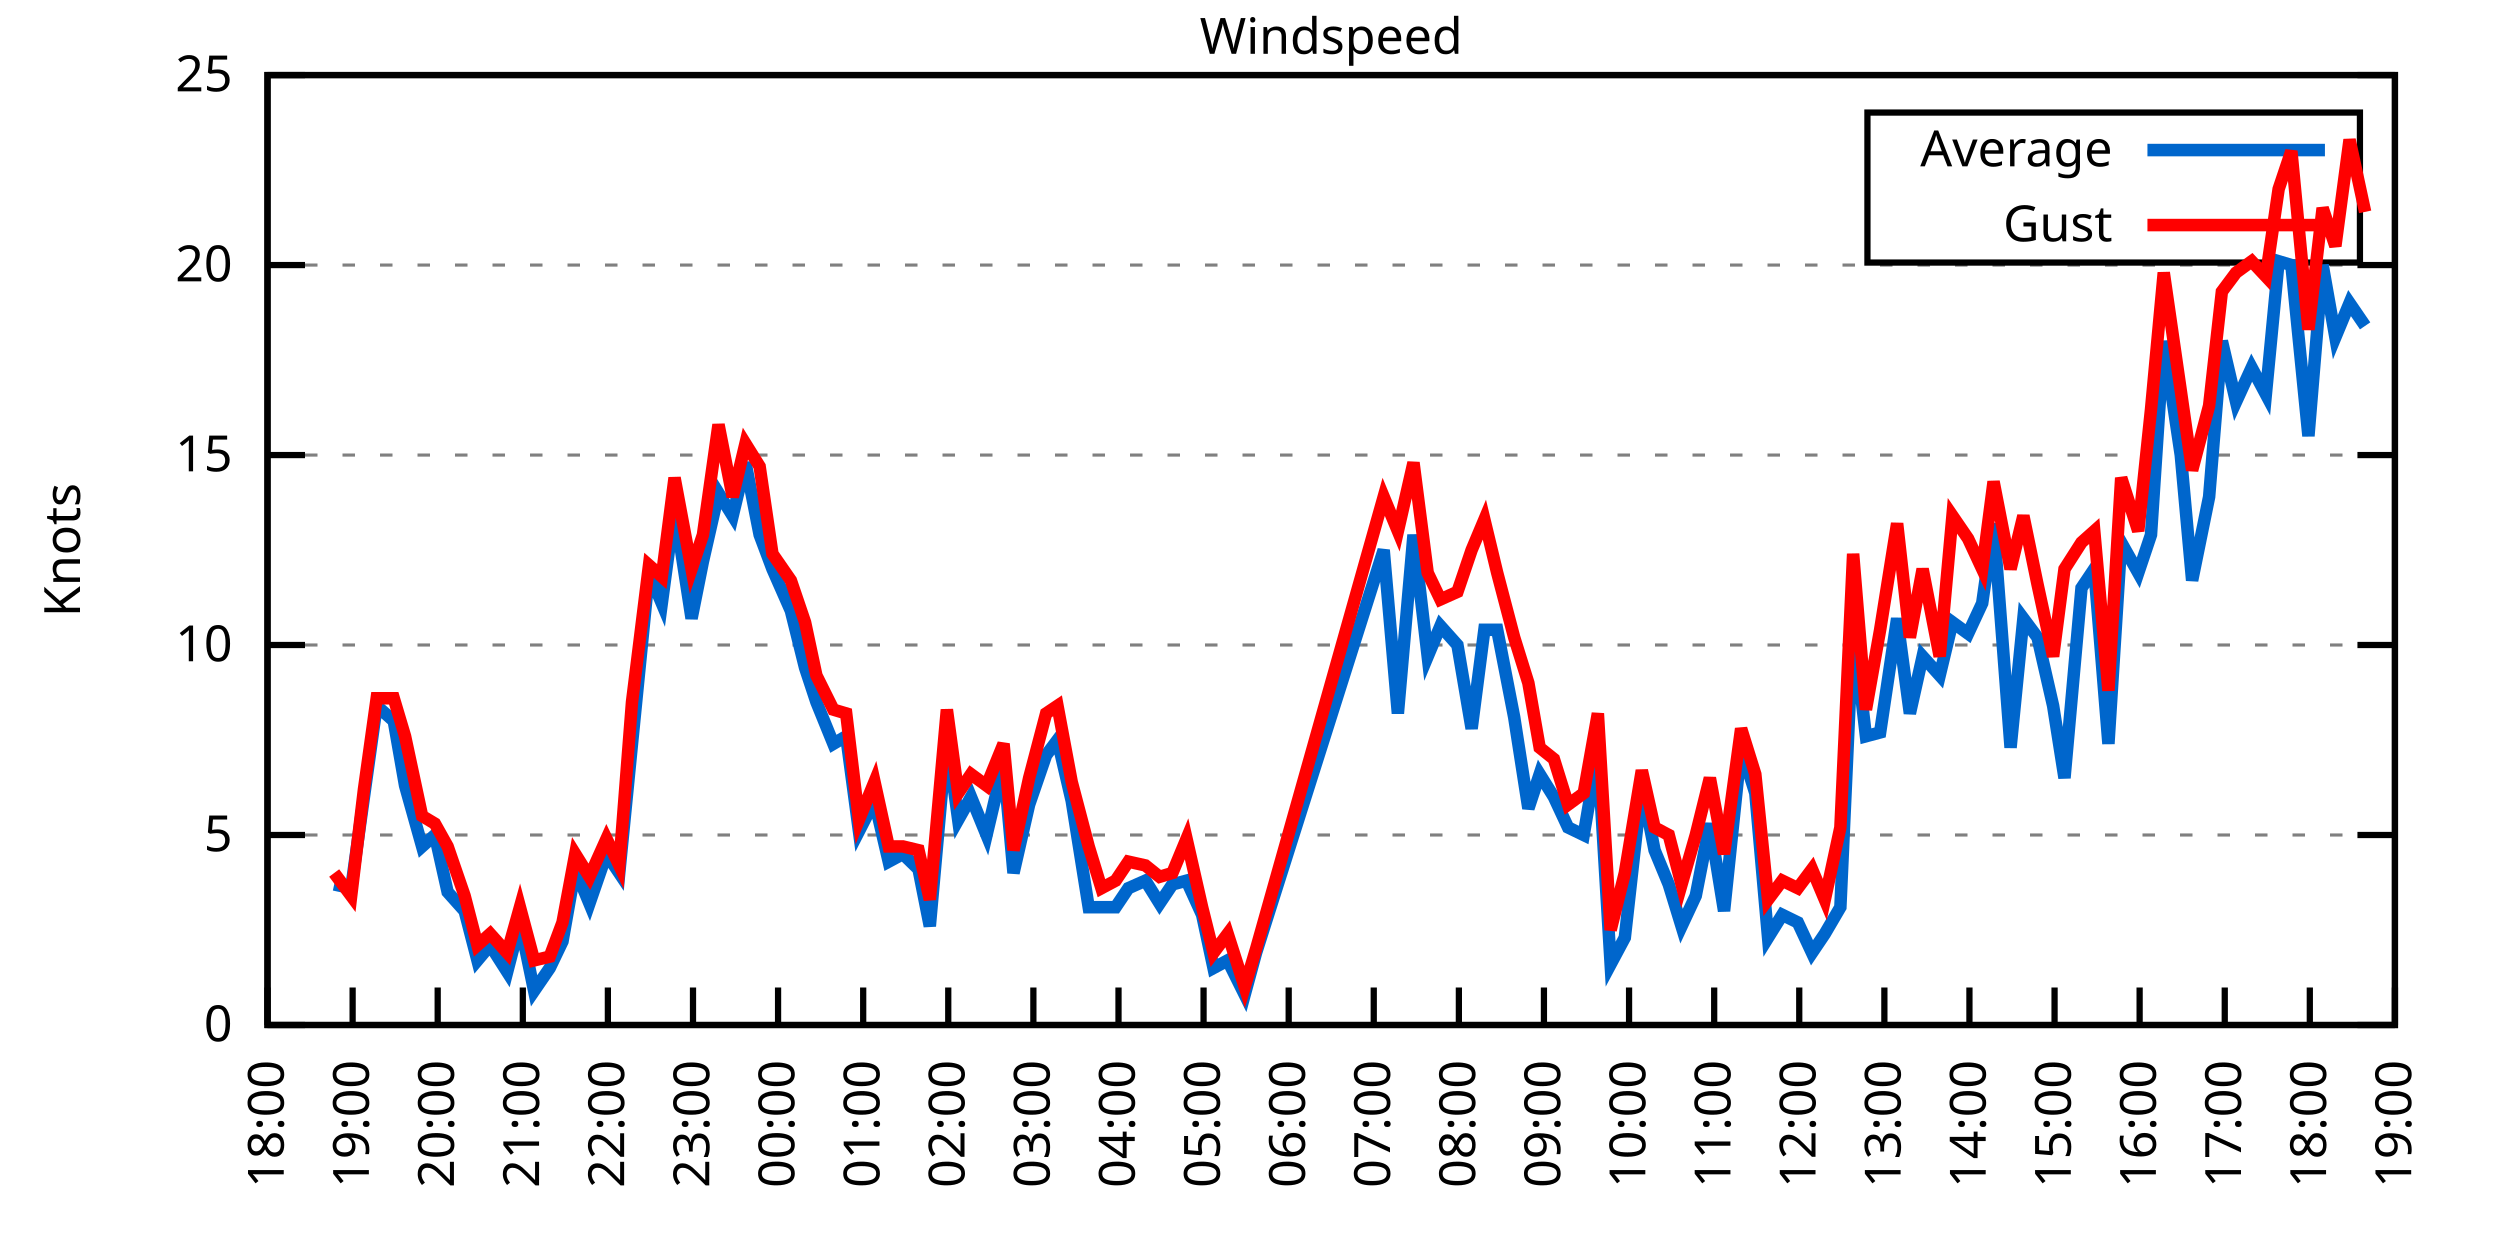
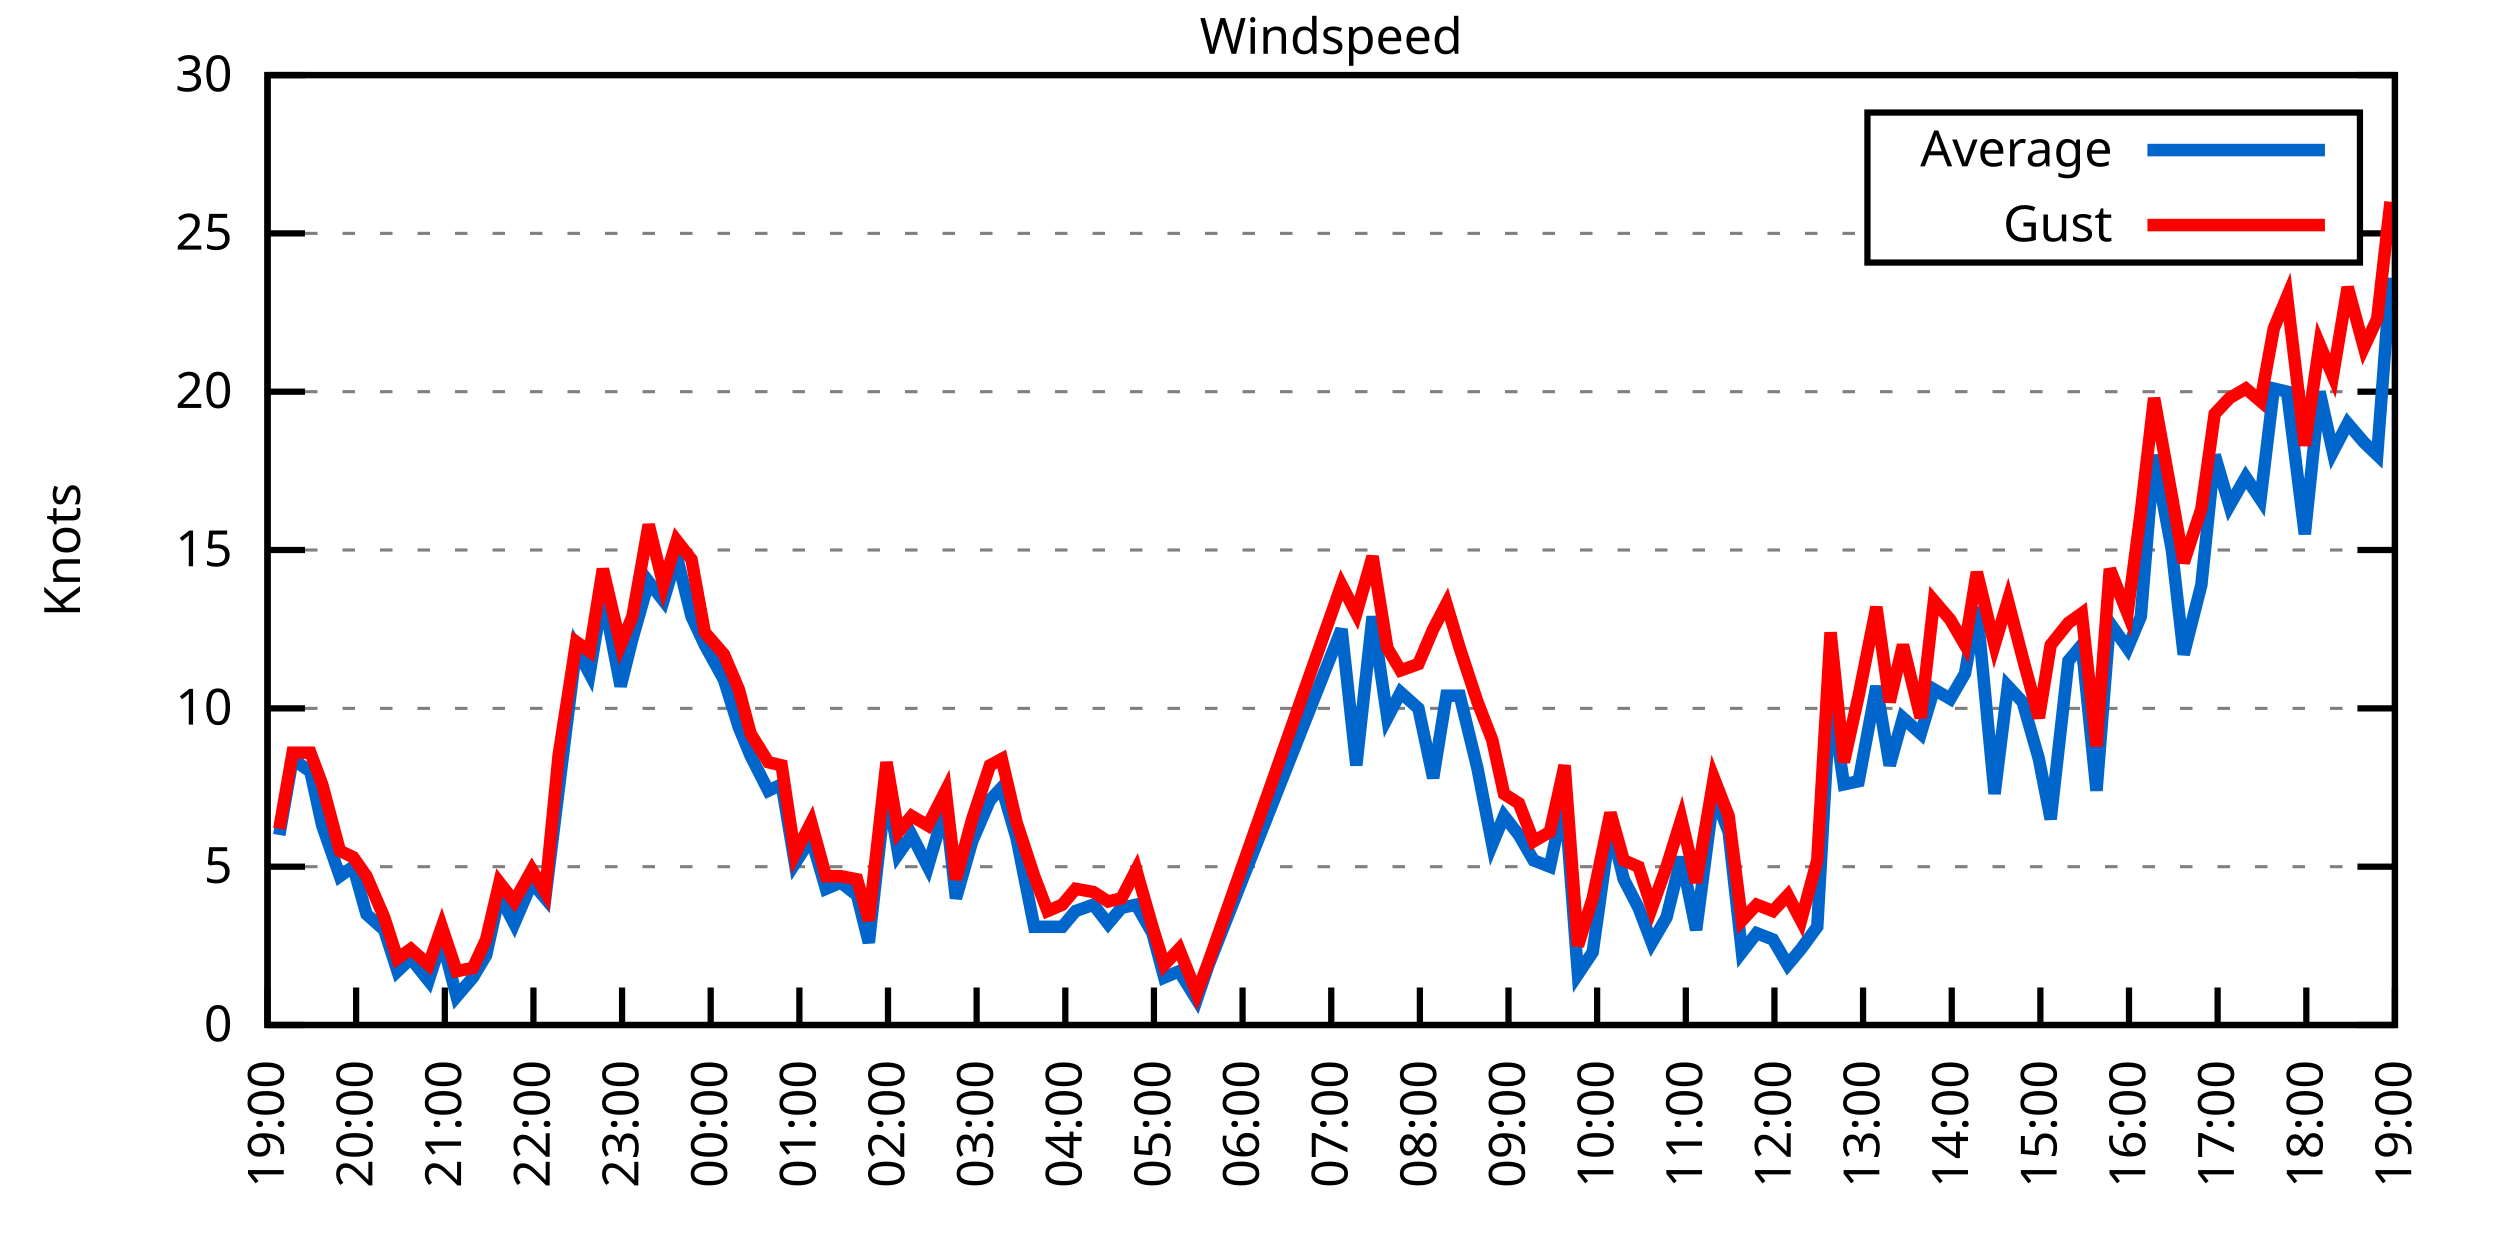
<svg xmlns="http://www.w3.org/2000/svg" xmlns:xlink="http://www.w3.org/1999/xlink" width="400" height="200" viewBox="0 0 400 200">
  <g id="gnuplot_canvas">
    <rect x="0" y="0" width="400" height="200" fill="none" />
    <defs>
      <circle id="gpDot" r="0.5" stroke-width="0.5" stroke="currentColor" />
      <path id="gpPt0" stroke-width="0.333" stroke="currentColor" d="M-1,0 h2 M0,-1 v2" />
      <path id="gpPt1" stroke-width="0.333" stroke="currentColor" d="M-1,-1 L1,1 M1,-1 L-1,1" />
      <path id="gpPt2" stroke-width="0.333" stroke="currentColor" d="M-1,0 L1,0 M0,-1 L0,1 M-1,-1 L1,1 M-1,1 L1,-1" />
      <rect id="gpPt3" stroke-width="0.333" stroke="currentColor" x="-1" y="-1" width="2" height="2" />
      <rect id="gpPt4" stroke-width="0.333" stroke="currentColor" fill="currentColor" x="-1" y="-1" width="2" height="2" />
      <circle id="gpPt5" stroke-width="0.333" stroke="currentColor" cx="0" cy="0" r="1" />
      <use xlink:href="#gpPt5" id="gpPt6" fill="currentColor" stroke="none" />
      <path id="gpPt7" stroke-width="0.333" stroke="currentColor" d="M0,-1.33 L-1.33,0.67 L1.33,0.67 z" />
      <use xlink:href="#gpPt7" id="gpPt8" fill="currentColor" stroke="none" />
      <use xlink:href="#gpPt7" id="gpPt9" stroke="currentColor" transform="rotate(180)" />
      <use xlink:href="#gpPt9" id="gpPt10" fill="currentColor" stroke="none" />
      <use xlink:href="#gpPt3" id="gpPt11" stroke="currentColor" transform="rotate(45)" />
      <use xlink:href="#gpPt11" id="gpPt12" fill="currentColor" stroke="none" />
      <path id="gpPt13" stroke-width="0.333" stroke="currentColor" d="M0,1.330 L1.265,0.411 L0.782,-1.067 L-0.782,-1.076 L-1.265,0.411 z" />
      <use xlink:href="#gpPt13" id="gpPt14" fill="currentColor" stroke="none" />
      <filter id="textbox" filterUnits="objectBoundingBox" x="0" y="0" height="1" width="1">
        <feFlood flood-color="white" flood-opacity="1" result="bgnd" />
        <feComposite in="SourceGraphic" in2="bgnd" operator="atop" />
      </filter>
      <filter id="greybox" filterUnits="objectBoundingBox" x="0" y="0" height="1" width="1">
        <feFlood flood-color="lightgrey" flood-opacity="1" result="grey" />
        <feComposite in="SourceGraphic" in2="grey" operator="atop" />
      </filter>
    </defs>
    <g fill="none" color="white" stroke="currentColor" stroke-width="1.00" stroke-linecap="butt" stroke-linejoin="miter">
</g>
    <g fill="none" color="black" stroke="currentColor" stroke-width="1.00" stroke-linecap="butt" stroke-linejoin="miter">
      <g stroke="none" shape-rendering="crispEdges">
        <polygon fill="rgb(255, 255, 255)" points="42.80,164.00 383.18,164.00 383.18,12.02 42.80,12.02 " />
      </g>
    </g>
    <g fill="none" color="black" stroke="currentColor" stroke-width="1.00" stroke-linecap="butt" stroke-linejoin="miter">
</g>
    <g fill="none" color="black" stroke="black" stroke-width="0.50" stroke-linecap="butt" stroke-linejoin="miter">
</g>
    <g fill="none" color="gray" stroke="currentColor" stroke-width="0.50" stroke-linecap="butt" stroke-linejoin="miter">
      <path stroke="gray" stroke-dasharray="2,4" class="gridline" d="M42.80,164.00 L383.19,164.00  " />
    </g>
    <g fill="none" color="gray" stroke="gray" stroke-width="1.00" stroke-linecap="butt" stroke-linejoin="miter">
</g>
    <g fill="none" color="black" stroke="currentColor" stroke-width="1.00" stroke-linecap="butt" stroke-linejoin="miter">
      <path stroke="black" d="M42.80,164.00 L48.80,164.00 M383.19,164.00 L377.19,164.00  " />
      <g transform="translate(37.20,166.60)" stroke="none" fill="black" font-family="Sans" font-size="8.00" text-anchor="end">
        <text>
          <tspan font-family="Sans"> 0</tspan>
        </text>
      </g>
    </g>
    <g fill="none" color="black" stroke="currentColor" stroke-width="1.00" stroke-linecap="butt" stroke-linejoin="miter">
</g>
    <g fill="none" color="black" stroke="black" stroke-width="0.50" stroke-linecap="butt" stroke-linejoin="miter">
</g>
    <g fill="none" color="gray" stroke="currentColor" stroke-width="0.50" stroke-linecap="butt" stroke-linejoin="miter">
-       <path stroke="gray" stroke-dasharray="2,4" class="gridline" d="M42.80,133.60 L383.19,133.60  " />
-     </g>
-     <g fill="none" color="gray" stroke="gray" stroke-width="1.00" stroke-linecap="butt" stroke-linejoin="miter">
- </g>
-     <g fill="none" color="black" stroke="currentColor" stroke-width="1.00" stroke-linecap="butt" stroke-linejoin="miter">
-       <path stroke="black" d="M42.80,133.60 L48.80,133.60 M383.19,133.60 L377.19,133.60  " />
-       <g transform="translate(37.20,136.20)" stroke="none" fill="black" font-family="Sans" font-size="8.00" text-anchor="end">
+       <path stroke="gray" stroke-dasharray="2,4" class="gridline" d="M42.80,138.67 L383.19,138.67  " />
+     </g>
+     <g fill="none" color="gray" stroke="gray" stroke-width="1.00" stroke-linecap="butt" stroke-linejoin="miter">
+ </g>
+     <g fill="none" color="black" stroke="currentColor" stroke-width="1.00" stroke-linecap="butt" stroke-linejoin="miter">
+       <path stroke="black" d="M42.80,138.67 L48.80,138.67 M383.19,138.67 L377.19,138.67  " />
+       <g transform="translate(37.20,141.27)" stroke="none" fill="black" font-family="Sans" font-size="8.00" text-anchor="end">
        <text>
          <tspan font-family="Sans"> 5</tspan>
        </text>
      </g>
    </g>
    <g fill="none" color="black" stroke="currentColor" stroke-width="1.00" stroke-linecap="butt" stroke-linejoin="miter">
</g>
    <g fill="none" color="black" stroke="black" stroke-width="0.50" stroke-linecap="butt" stroke-linejoin="miter">
</g>
    <g fill="none" color="gray" stroke="currentColor" stroke-width="0.50" stroke-linecap="butt" stroke-linejoin="miter">
-       <path stroke="gray" stroke-dasharray="2,4" class="gridline" d="M42.80,103.20 L383.19,103.20  " />
-     </g>
-     <g fill="none" color="gray" stroke="gray" stroke-width="1.00" stroke-linecap="butt" stroke-linejoin="miter">
- </g>
-     <g fill="none" color="black" stroke="currentColor" stroke-width="1.00" stroke-linecap="butt" stroke-linejoin="miter">
-       <path stroke="black" d="M42.80,103.20 L48.80,103.20 M383.19,103.20 L377.19,103.20  " />
-       <g transform="translate(37.20,105.80)" stroke="none" fill="black" font-family="Sans" font-size="8.00" text-anchor="end">
+       <path stroke="gray" stroke-dasharray="2,4" class="gridline" d="M42.80,113.34 L383.19,113.34  " />
+     </g>
+     <g fill="none" color="gray" stroke="gray" stroke-width="1.00" stroke-linecap="butt" stroke-linejoin="miter">
+ </g>
+     <g fill="none" color="black" stroke="currentColor" stroke-width="1.00" stroke-linecap="butt" stroke-linejoin="miter">
+       <path stroke="black" d="M42.80,113.34 L48.80,113.34 M383.19,113.34 L377.19,113.34  " />
+       <g transform="translate(37.20,115.94)" stroke="none" fill="black" font-family="Sans" font-size="8.00" text-anchor="end">
        <text>
          <tspan font-family="Sans"> 10</tspan>
        </text>
      </g>
    </g>
    <g fill="none" color="black" stroke="currentColor" stroke-width="1.00" stroke-linecap="butt" stroke-linejoin="miter">
</g>
    <g fill="none" color="black" stroke="black" stroke-width="0.50" stroke-linecap="butt" stroke-linejoin="miter">
</g>
    <g fill="none" color="gray" stroke="currentColor" stroke-width="0.50" stroke-linecap="butt" stroke-linejoin="miter">
-       <path stroke="gray" stroke-dasharray="2,4" class="gridline" d="M42.80,72.81 L383.19,72.81  " />
-     </g>
-     <g fill="none" color="gray" stroke="gray" stroke-width="1.00" stroke-linecap="butt" stroke-linejoin="miter">
- </g>
-     <g fill="none" color="black" stroke="currentColor" stroke-width="1.00" stroke-linecap="butt" stroke-linejoin="miter">
-       <path stroke="black" d="M42.80,72.81 L48.80,72.81 M383.19,72.81 L377.19,72.81  " />
-       <g transform="translate(37.20,75.41)" stroke="none" fill="black" font-family="Sans" font-size="8.00" text-anchor="end">
+       <path stroke="gray" stroke-dasharray="2,4" class="gridline" d="M42.80,88.00 L383.19,88.00  " />
+     </g>
+     <g fill="none" color="gray" stroke="gray" stroke-width="1.00" stroke-linecap="butt" stroke-linejoin="miter">
+ </g>
+     <g fill="none" color="black" stroke="currentColor" stroke-width="1.00" stroke-linecap="butt" stroke-linejoin="miter">
+       <path stroke="black" d="M42.80,88.00 L48.80,88.00 M383.19,88.00 L377.19,88.00  " />
+       <g transform="translate(37.20,90.60)" stroke="none" fill="black" font-family="Sans" font-size="8.00" text-anchor="end">
        <text>
          <tspan font-family="Sans"> 15</tspan>
        </text>
      </g>
    </g>
    <g fill="none" color="black" stroke="currentColor" stroke-width="1.00" stroke-linecap="butt" stroke-linejoin="miter">
</g>
    <g fill="none" color="black" stroke="black" stroke-width="0.50" stroke-linecap="butt" stroke-linejoin="miter">
</g>
    <g fill="none" color="gray" stroke="currentColor" stroke-width="0.50" stroke-linecap="butt" stroke-linejoin="miter">
-       <path stroke="gray" stroke-dasharray="2,4" class="gridline" d="M42.80,42.41 L383.19,42.41  " />
-     </g>
-     <g fill="none" color="gray" stroke="gray" stroke-width="1.00" stroke-linecap="butt" stroke-linejoin="miter">
- </g>
-     <g fill="none" color="black" stroke="currentColor" stroke-width="1.00" stroke-linecap="butt" stroke-linejoin="miter">
-       <path stroke="black" d="M42.80,42.41 L48.80,42.41 M383.19,42.41 L377.19,42.41  " />
-       <g transform="translate(37.20,45.01)" stroke="none" fill="black" font-family="Sans" font-size="8.00" text-anchor="end">
+       <path stroke="gray" stroke-dasharray="2,4" class="gridline" d="M42.80,62.67 L383.19,62.67  " />
+     </g>
+     <g fill="none" color="gray" stroke="gray" stroke-width="1.00" stroke-linecap="butt" stroke-linejoin="miter">
+ </g>
+     <g fill="none" color="black" stroke="currentColor" stroke-width="1.00" stroke-linecap="butt" stroke-linejoin="miter">
+       <path stroke="black" d="M42.80,62.67 L48.80,62.67 M383.19,62.67 L377.19,62.67  " />
+       <g transform="translate(37.20,65.27)" stroke="none" fill="black" font-family="Sans" font-size="8.00" text-anchor="end">
        <text>
          <tspan font-family="Sans"> 20</tspan>
+         </text>
+       </g>
+     </g>
+     <g fill="none" color="black" stroke="currentColor" stroke-width="1.00" stroke-linecap="butt" stroke-linejoin="miter">
+ </g>
+     <g fill="none" color="black" stroke="black" stroke-width="0.50" stroke-linecap="butt" stroke-linejoin="miter">
+ </g>
+     <g fill="none" color="gray" stroke="currentColor" stroke-width="0.50" stroke-linecap="butt" stroke-linejoin="miter">
+       <path stroke="gray" stroke-dasharray="2,4" class="gridline" d="M42.80,37.34 L298.79,37.34 M377.59,37.34 L383.19,37.34  " />
+     </g>
+     <g fill="none" color="gray" stroke="gray" stroke-width="1.00" stroke-linecap="butt" stroke-linejoin="miter">
+ </g>
+     <g fill="none" color="black" stroke="currentColor" stroke-width="1.00" stroke-linecap="butt" stroke-linejoin="miter">
+       <path stroke="black" d="M42.80,37.34 L48.80,37.34 M383.19,37.34 L377.19,37.34  " />
+       <g transform="translate(37.20,39.94)" stroke="none" fill="black" font-family="Sans" font-size="8.00" text-anchor="end">
+         <text>
+           <tspan font-family="Sans"> 25</tspan>
        </text>
      </g>
    </g>
    <g fill="none" color="black" stroke="currentColor" stroke-width="1.00" stroke-linecap="butt" stroke-linejoin="miter">
</g>
    <g fill="none" color="black" stroke="black" stroke-width="0.50" stroke-linecap="butt" stroke-linejoin="miter">
</g>
    <g fill="none" color="gray" stroke="currentColor" stroke-width="0.50" stroke-linecap="butt" stroke-linejoin="miter">
      <path stroke="gray" stroke-dasharray="2,4" class="gridline" d="M42.80,12.01 L383.19,12.01  " />
    </g>
    <g fill="none" color="gray" stroke="gray" stroke-width="1.00" stroke-linecap="butt" stroke-linejoin="miter">
</g>
    <g fill="none" color="black" stroke="currentColor" stroke-width="1.00" stroke-linecap="butt" stroke-linejoin="miter">
      <path stroke="black" d="M42.80,12.01 L48.80,12.01 M383.19,12.01 L377.19,12.01  " />
      <g transform="translate(37.20,14.61)" stroke="none" fill="black" font-family="Sans" font-size="8.00" text-anchor="end">
        <text>
-           <tspan font-family="Sans"> 25</tspan>
+           <tspan font-family="Sans"> 30</tspan>
        </text>
      </g>
    </g>
    <g fill="none" color="black" stroke="currentColor" stroke-width="1.00" stroke-linecap="butt" stroke-linejoin="miter">
      <path stroke="black" d="M42.80,164.00 L42.80,158.00  " />
      <g transform="translate(45.40,169.60) rotate(270.00)" stroke="none" fill="black" font-family="Sans" font-size="8.00" text-anchor="end">
        <text>
-           <tspan font-family="Sans">18:00</tspan>
-         </text>
-       </g>
-     </g>
-     <g fill="none" color="black" stroke="currentColor" stroke-width="1.00" stroke-linecap="butt" stroke-linejoin="miter">
-       <path stroke="black" d="M56.42,164.00 L56.42,158.00  " />
-       <g transform="translate(59.02,169.60) rotate(270.00)" stroke="none" fill="black" font-family="Sans" font-size="8.00" text-anchor="end">
-         <text>
          <tspan font-family="Sans">19:00</tspan>
        </text>
      </g>
    </g>
    <g fill="none" color="black" stroke="currentColor" stroke-width="1.00" stroke-linecap="butt" stroke-linejoin="miter">
-       <path stroke="black" d="M70.03,164.00 L70.03,158.00  " />
-       <g transform="translate(72.63,169.60) rotate(270.00)" stroke="none" fill="black" font-family="Sans" font-size="8.00" text-anchor="end">
+       <path stroke="black" d="M56.98,164.00 L56.98,158.00  " />
+       <g transform="translate(59.58,169.60) rotate(270.00)" stroke="none" fill="black" font-family="Sans" font-size="8.00" text-anchor="end">
        <text>
          <tspan font-family="Sans">20:00</tspan>
        </text>
      </g>
    </g>
    <g fill="none" color="black" stroke="currentColor" stroke-width="1.00" stroke-linecap="butt" stroke-linejoin="miter">
-       <path stroke="black" d="M83.65,164.00 L83.65,158.00  " />
-       <g transform="translate(86.25,169.60) rotate(270.00)" stroke="none" fill="black" font-family="Sans" font-size="8.00" text-anchor="end">
+       <path stroke="black" d="M71.17,164.00 L71.17,158.00  " />
+       <g transform="translate(73.77,169.60) rotate(270.00)" stroke="none" fill="black" font-family="Sans" font-size="8.00" text-anchor="end">
        <text>
          <tspan font-family="Sans">21:00</tspan>
        </text>
      </g>
    </g>
    <g fill="none" color="black" stroke="currentColor" stroke-width="1.00" stroke-linecap="butt" stroke-linejoin="miter">
-       <path stroke="black" d="M97.26,164.00 L97.26,158.00  " />
-       <g transform="translate(99.86,169.60) rotate(270.00)" stroke="none" fill="black" font-family="Sans" font-size="8.00" text-anchor="end">
+       <path stroke="black" d="M85.35,164.00 L85.35,158.00  " />
+       <g transform="translate(87.95,169.60) rotate(270.00)" stroke="none" fill="black" font-family="Sans" font-size="8.00" text-anchor="end">
        <text>
          <tspan font-family="Sans">22:00</tspan>
        </text>
      </g>
    </g>
    <g fill="none" color="black" stroke="currentColor" stroke-width="1.00" stroke-linecap="butt" stroke-linejoin="miter">
-       <path stroke="black" d="M110.88,164.00 L110.88,158.00  " />
-       <g transform="translate(113.48,169.60) rotate(270.00)" stroke="none" fill="black" font-family="Sans" font-size="8.00" text-anchor="end">
+       <path stroke="black" d="M99.53,164.00 L99.53,158.00  " />
+       <g transform="translate(102.13,169.60) rotate(270.00)" stroke="none" fill="black" font-family="Sans" font-size="8.00" text-anchor="end">
        <text>
          <tspan font-family="Sans">23:00</tspan>
        </text>
      </g>
    </g>
    <g fill="none" color="black" stroke="currentColor" stroke-width="1.00" stroke-linecap="butt" stroke-linejoin="miter">
-       <path stroke="black" d="M124.49,164.00 L124.49,158.00  " />
-       <g transform="translate(127.09,169.60) rotate(270.00)" stroke="none" fill="black" font-family="Sans" font-size="8.00" text-anchor="end">
+       <path stroke="black" d="M113.71,164.00 L113.71,158.00  " />
+       <g transform="translate(116.31,169.60) rotate(270.00)" stroke="none" fill="black" font-family="Sans" font-size="8.00" text-anchor="end">
        <text>
          <tspan font-family="Sans">00:00</tspan>
        </text>
      </g>
    </g>
    <g fill="none" color="black" stroke="currentColor" stroke-width="1.00" stroke-linecap="butt" stroke-linejoin="miter">
-       <path stroke="black" d="M138.11,164.00 L138.11,158.00  " />
-       <g transform="translate(140.71,169.60) rotate(270.00)" stroke="none" fill="black" font-family="Sans" font-size="8.00" text-anchor="end">
+       <path stroke="black" d="M127.90,164.00 L127.90,158.00  " />
+       <g transform="translate(130.50,169.60) rotate(270.00)" stroke="none" fill="black" font-family="Sans" font-size="8.00" text-anchor="end">
        <text>
          <tspan font-family="Sans">01:00</tspan>
        </text>
      </g>
    </g>
    <g fill="none" color="black" stroke="currentColor" stroke-width="1.00" stroke-linecap="butt" stroke-linejoin="miter">
-       <path stroke="black" d="M151.72,164.00 L151.72,158.00  " />
-       <g transform="translate(154.32,169.60) rotate(270.00)" stroke="none" fill="black" font-family="Sans" font-size="8.00" text-anchor="end">
+       <path stroke="black" d="M142.08,164.00 L142.08,158.00  " />
+       <g transform="translate(144.68,169.60) rotate(270.00)" stroke="none" fill="black" font-family="Sans" font-size="8.00" text-anchor="end">
        <text>
          <tspan font-family="Sans">02:00</tspan>
        </text>
      </g>
    </g>
    <g fill="none" color="black" stroke="currentColor" stroke-width="1.00" stroke-linecap="butt" stroke-linejoin="miter">
-       <path stroke="black" d="M165.34,164.00 L165.34,158.00  " />
-       <g transform="translate(167.94,169.60) rotate(270.00)" stroke="none" fill="black" font-family="Sans" font-size="8.00" text-anchor="end">
+       <path stroke="black" d="M156.26,164.00 L156.26,158.00  " />
+       <g transform="translate(158.86,169.60) rotate(270.00)" stroke="none" fill="black" font-family="Sans" font-size="8.00" text-anchor="end">
        <text>
          <tspan font-family="Sans">03:00</tspan>
        </text>
      </g>
    </g>
    <g fill="none" color="black" stroke="currentColor" stroke-width="1.00" stroke-linecap="butt" stroke-linejoin="miter">
-       <path stroke="black" d="M178.96,164.00 L178.96,158.00  " />
-       <g transform="translate(181.56,169.60) rotate(270.00)" stroke="none" fill="black" font-family="Sans" font-size="8.00" text-anchor="end">
+       <path stroke="black" d="M170.45,164.00 L170.45,158.00  " />
+       <g transform="translate(173.05,169.60) rotate(270.00)" stroke="none" fill="black" font-family="Sans" font-size="8.00" text-anchor="end">
        <text>
          <tspan font-family="Sans">04:00</tspan>
        </text>
      </g>
    </g>
    <g fill="none" color="black" stroke="currentColor" stroke-width="1.00" stroke-linecap="butt" stroke-linejoin="miter">
-       <path stroke="black" d="M192.57,164.00 L192.57,158.00  " />
-       <g transform="translate(195.17,169.60) rotate(270.00)" stroke="none" fill="black" font-family="Sans" font-size="8.00" text-anchor="end">
+       <path stroke="black" d="M184.63,164.00 L184.63,158.00  " />
+       <g transform="translate(187.23,169.60) rotate(270.00)" stroke="none" fill="black" font-family="Sans" font-size="8.00" text-anchor="end">
        <text>
          <tspan font-family="Sans">05:00</tspan>
        </text>
      </g>
    </g>
    <g fill="none" color="black" stroke="currentColor" stroke-width="1.00" stroke-linecap="butt" stroke-linejoin="miter">
-       <path stroke="black" d="M206.19,164.00 L206.19,158.00  " />
-       <g transform="translate(208.79,169.60) rotate(270.00)" stroke="none" fill="black" font-family="Sans" font-size="8.00" text-anchor="end">
+       <path stroke="black" d="M198.81,164.00 L198.81,158.00  " />
+       <g transform="translate(201.41,169.60) rotate(270.00)" stroke="none" fill="black" font-family="Sans" font-size="8.00" text-anchor="end">
        <text>
          <tspan font-family="Sans">06:00</tspan>
        </text>
      </g>
    </g>
    <g fill="none" color="black" stroke="currentColor" stroke-width="1.00" stroke-linecap="butt" stroke-linejoin="miter">
-       <path stroke="black" d="M219.80,164.00 L219.80,158.00  " />
-       <g transform="translate(222.40,169.60) rotate(270.00)" stroke="none" fill="black" font-family="Sans" font-size="8.00" text-anchor="end">
+       <path stroke="black" d="M213.00,164.00 L213.00,158.00  " />
+       <g transform="translate(215.60,169.60) rotate(270.00)" stroke="none" fill="black" font-family="Sans" font-size="8.00" text-anchor="end">
        <text>
          <tspan font-family="Sans">07:00</tspan>
        </text>
      </g>
    </g>
    <g fill="none" color="black" stroke="currentColor" stroke-width="1.00" stroke-linecap="butt" stroke-linejoin="miter">
-       <path stroke="black" d="M233.42,164.00 L233.42,158.00  " />
-       <g transform="translate(236.02,169.60) rotate(270.00)" stroke="none" fill="black" font-family="Sans" font-size="8.00" text-anchor="end">
+       <path stroke="black" d="M227.18,164.00 L227.18,158.00  " />
+       <g transform="translate(229.78,169.60) rotate(270.00)" stroke="none" fill="black" font-family="Sans" font-size="8.00" text-anchor="end">
        <text>
          <tspan font-family="Sans">08:00</tspan>
        </text>
      </g>
    </g>
    <g fill="none" color="black" stroke="currentColor" stroke-width="1.00" stroke-linecap="butt" stroke-linejoin="miter">
-       <path stroke="black" d="M247.03,164.00 L247.03,158.00  " />
-       <g transform="translate(249.63,169.60) rotate(270.00)" stroke="none" fill="black" font-family="Sans" font-size="8.00" text-anchor="end">
+       <path stroke="black" d="M241.36,164.00 L241.36,158.00  " />
+       <g transform="translate(243.96,169.60) rotate(270.00)" stroke="none" fill="black" font-family="Sans" font-size="8.00" text-anchor="end">
        <text>
          <tspan font-family="Sans">09:00</tspan>
        </text>
      </g>
    </g>
    <g fill="none" color="black" stroke="currentColor" stroke-width="1.00" stroke-linecap="butt" stroke-linejoin="miter">
-       <path stroke="black" d="M260.65,164.00 L260.65,158.00  " />
-       <g transform="translate(263.25,169.60) rotate(270.00)" stroke="none" fill="black" font-family="Sans" font-size="8.00" text-anchor="end">
+       <path stroke="black" d="M255.54,164.00 L255.54,158.00  " />
+       <g transform="translate(258.14,169.60) rotate(270.00)" stroke="none" fill="black" font-family="Sans" font-size="8.00" text-anchor="end">
        <text>
          <tspan font-family="Sans">10:00</tspan>
        </text>
      </g>
    </g>
    <g fill="none" color="black" stroke="currentColor" stroke-width="1.00" stroke-linecap="butt" stroke-linejoin="miter">
-       <path stroke="black" d="M274.27,164.00 L274.27,158.00  " />
-       <g transform="translate(276.87,169.60) rotate(270.00)" stroke="none" fill="black" font-family="Sans" font-size="8.00" text-anchor="end">
+       <path stroke="black" d="M269.73,164.00 L269.73,158.00  " />
+       <g transform="translate(272.33,169.60) rotate(270.00)" stroke="none" fill="black" font-family="Sans" font-size="8.00" text-anchor="end">
        <text>
          <tspan font-family="Sans">11:00</tspan>
        </text>
      </g>
    </g>
    <g fill="none" color="black" stroke="currentColor" stroke-width="1.00" stroke-linecap="butt" stroke-linejoin="miter">
-       <path stroke="black" d="M287.88,164.00 L287.88,158.00  " />
-       <g transform="translate(290.48,169.60) rotate(270.00)" stroke="none" fill="black" font-family="Sans" font-size="8.00" text-anchor="end">
+       <path stroke="black" d="M283.91,164.00 L283.91,158.00  " />
+       <g transform="translate(286.51,169.60) rotate(270.00)" stroke="none" fill="black" font-family="Sans" font-size="8.00" text-anchor="end">
        <text>
          <tspan font-family="Sans">12:00</tspan>
        </text>
      </g>
    </g>
    <g fill="none" color="black" stroke="currentColor" stroke-width="1.00" stroke-linecap="butt" stroke-linejoin="miter">
-       <path stroke="black" d="M301.50,164.00 L301.50,158.00  " />
-       <g transform="translate(304.10,169.60) rotate(270.00)" stroke="none" fill="black" font-family="Sans" font-size="8.00" text-anchor="end">
+       <path stroke="black" d="M298.09,164.00 L298.09,158.00  " />
+       <g transform="translate(300.69,169.60) rotate(270.00)" stroke="none" fill="black" font-family="Sans" font-size="8.00" text-anchor="end">
        <text>
          <tspan font-family="Sans">13:00</tspan>
        </text>
      </g>
    </g>
    <g fill="none" color="black" stroke="currentColor" stroke-width="1.00" stroke-linecap="butt" stroke-linejoin="miter">
-       <path stroke="black" d="M315.11,164.00 L315.11,158.00  " />
-       <g transform="translate(317.71,169.60) rotate(270.00)" stroke="none" fill="black" font-family="Sans" font-size="8.00" text-anchor="end">
+       <path stroke="black" d="M312.28,164.00 L312.28,158.00  " />
+       <g transform="translate(314.88,169.60) rotate(270.00)" stroke="none" fill="black" font-family="Sans" font-size="8.00" text-anchor="end">
        <text>
          <tspan font-family="Sans">14:00</tspan>
        </text>
      </g>
    </g>
    <g fill="none" color="black" stroke="currentColor" stroke-width="1.00" stroke-linecap="butt" stroke-linejoin="miter">
-       <path stroke="black" d="M328.73,164.00 L328.73,158.00  " />
-       <g transform="translate(331.33,169.60) rotate(270.00)" stroke="none" fill="black" font-family="Sans" font-size="8.00" text-anchor="end">
+       <path stroke="black" d="M326.46,164.00 L326.46,158.00  " />
+       <g transform="translate(329.06,169.60) rotate(270.00)" stroke="none" fill="black" font-family="Sans" font-size="8.00" text-anchor="end">
        <text>
          <tspan font-family="Sans">15:00</tspan>
        </text>
      </g>
    </g>
    <g fill="none" color="black" stroke="currentColor" stroke-width="1.00" stroke-linecap="butt" stroke-linejoin="miter">
-       <path stroke="black" d="M342.34,164.00 L342.34,158.00  " />
-       <g transform="translate(344.94,169.60) rotate(270.00)" stroke="none" fill="black" font-family="Sans" font-size="8.00" text-anchor="end">
+       <path stroke="black" d="M340.64,164.00 L340.64,158.00  " />
+       <g transform="translate(343.24,169.60) rotate(270.00)" stroke="none" fill="black" font-family="Sans" font-size="8.00" text-anchor="end">
        <text>
          <tspan font-family="Sans">16:00</tspan>
        </text>
      </g>
    </g>
    <g fill="none" color="black" stroke="currentColor" stroke-width="1.00" stroke-linecap="butt" stroke-linejoin="miter">
-       <path stroke="black" d="M355.96,164.00 L355.96,158.00  " />
-       <g transform="translate(358.56,169.60) rotate(270.00)" stroke="none" fill="black" font-family="Sans" font-size="8.00" text-anchor="end">
+       <path stroke="black" d="M354.82,164.00 L354.82,158.00  " />
+       <g transform="translate(357.42,169.60) rotate(270.00)" stroke="none" fill="black" font-family="Sans" font-size="8.00" text-anchor="end">
        <text>
          <tspan font-family="Sans">17:00</tspan>
        </text>
      </g>
    </g>
    <g fill="none" color="black" stroke="currentColor" stroke-width="1.00" stroke-linecap="butt" stroke-linejoin="miter">
-       <path stroke="black" d="M369.57,164.00 L369.57,158.00  " />
-       <g transform="translate(372.17,169.60) rotate(270.00)" stroke="none" fill="black" font-family="Sans" font-size="8.00" text-anchor="end">
+       <path stroke="black" d="M369.01,164.00 L369.01,158.00  " />
+       <g transform="translate(371.61,169.60) rotate(270.00)" stroke="none" fill="black" font-family="Sans" font-size="8.00" text-anchor="end">
        <text>
          <tspan font-family="Sans">18:00</tspan>
        </text>
      </g>
    </g>
    <g fill="none" color="black" stroke="currentColor" stroke-width="1.00" stroke-linecap="butt" stroke-linejoin="miter">
      <path stroke="black" d="M383.19,164.00 L383.19,158.00  " />
      <g transform="translate(385.79,169.60) rotate(270.00)" stroke="none" fill="black" font-family="Sans" font-size="8.00" text-anchor="end">
        <text>
          <tspan font-family="Sans">19:00</tspan>
        </text>
      </g>
    </g>
    <g fill="none" color="black" stroke="currentColor" stroke-width="1.00" stroke-linecap="butt" stroke-linejoin="miter">
</g>
    <g fill="none" color="black" stroke="currentColor" stroke-width="1.00" stroke-linecap="butt" stroke-linejoin="miter">
      <path stroke="black" d="M42.80,12.01 L42.80,164.00 L383.19,164.00 L383.19,12.01 L42.80,12.01 Z  " />
    </g>
    <g fill="none" color="black" stroke="currentColor" stroke-width="1.00" stroke-linecap="butt" stroke-linejoin="miter">
</g>
    <g fill="none" color="black" stroke="currentColor" stroke-width="1.00" stroke-linecap="butt" stroke-linejoin="miter">
      <path stroke="black" d="M298.79,42.01 L298.79,18.01 L377.59,18.01 L377.59,42.01 L298.79,42.01 Z  " />
    </g>
    <g id="Windspeed_plot_1">
      <g fill="none" color="white" stroke="black" stroke-width="2.00" stroke-linecap="butt" stroke-linejoin="miter">
</g>
      <g fill="none" color="black" stroke="currentColor" stroke-width="2.00" stroke-linecap="butt" stroke-linejoin="miter">
        <g transform="translate(337.99,26.61)" stroke="none" fill="black" font-family="Sans" font-size="8.00" text-anchor="end">
          <text>
            <tspan font-family="Sans">Average</tspan>
          </text>
        </g>
      </g>
      <g fill="none" color="black" stroke="currentColor" stroke-width="2.00" stroke-linecap="butt" stroke-linejoin="miter">
-         <path stroke="rgb(  0, 102, 204)" d="M343.59,24.01 L371.99,24.01 M53.47,141.51 L56.19,142.11 L58.23,127.52 L60.27,112.93 L63.00,115.36 L64.81,125.70   L67.54,135.43 L69.58,133.60 L71.62,142.72 L74.34,145.76 L76.39,153.66 L78.43,151.23 L81.15,155.49 L83.19,147.59   L85.46,158.53 L87.96,154.88 L90.00,150.62 L92.04,139.07 L94.31,144.55 L97.04,136.64 L99.08,139.68 L101.12,119.01   L103.84,91.65 L105.89,96.52 L107.93,81.32 L110.65,98.95 L112.47,89.83 L114.96,78.89 L117.23,82.53 L119.27,74.02   L121.54,85.57 L123.59,91.04 L126.54,97.73 L128.81,106.85 L130.62,112.32 L133.34,119.01 L135.39,117.80 L137.43,132.99   L139.92,128.13 L142.19,137.86 L144.46,136.64 L146.96,139.07 L148.77,148.19 L151.50,117.80 L153.31,131.17 L155.36,127.52   L157.85,133.60 L160.57,122.05 L162.16,139.68 L164.66,128.74 L167.38,120.83 L169.20,118.40 L171.47,128.13 L174.19,145.15   L176.23,145.15 L178.50,145.15 L180.54,142.11 L183.27,140.90 L185.54,144.55 L187.58,141.51 L189.85,140.90 L192.34,146.37   L194.16,154.88 L196.43,153.66 L199.15,159.14 L200.97,152.45 L221.39,88.00 L223.66,114.15 L226.16,85.57 L228.43,105.03   L230.47,100.16 L233.19,103.20 L235.46,116.58 L237.50,100.77 L239.55,100.77 L242.27,114.76 L244.54,129.35 L246.35,123.87   L248.62,127.52 L250.89,132.39 L253.39,133.60 L255.66,120.23 L257.70,154.27 L259.97,150.02 L262.69,125.70 L264.73,136.03   L267.00,141.51 L269.05,148.19 L271.32,143.33 L273.58,131.78 L275.85,145.76 L278.58,119.62 L280.85,126.91 L282.89,150.02   L285.16,146.37 L287.65,147.59 L289.92,152.45 L291.97,149.41 L294.46,145.15 L296.50,100.16 L298.55,117.80 L300.82,117.19   L303.54,98.95 L305.58,114.15 L307.62,105.03 L310.35,108.07 L312.39,99.56 L314.89,101.38 L317.15,96.52 L318.97,83.75   L321.69,119.62 L323.74,98.95 L326.00,101.99 L328.50,112.93 L330.32,124.48 L333.04,94.08 L335.08,91.04 L337.35,119.01   L339.39,86.79 L342.12,91.65 L344.16,85.57 L346.20,54.57 L348.92,72.81 L350.74,92.87 L353.46,79.49 L355.50,54.57   L357.77,64.29 L360.27,58.82 L362.54,63.08 L364.58,41.80 L366.62,42.41 L369.35,69.77 L371.62,42.41 L373.66,53.96   L375.93,48.49 L378.42,52.14  " />
+         <path stroke="rgb(  0, 102, 204)" d="M343.59,24.01 L371.99,24.01 M44.69,133.60 L46.82,121.44 L49.66,123.47 L51.55,132.08 L54.38,140.19 L56.51,138.67   L58.64,146.27 L61.47,148.80 L63.60,155.39 L65.73,153.36 L68.57,156.91 L70.69,150.32 L73.06,159.44 L75.66,156.40   L77.78,152.85 L79.91,143.23 L82.28,147.79 L85.11,141.20 L87.24,143.73 L89.37,126.51 L92.20,103.71 L94.33,107.76   L96.46,95.10 L99.30,109.79 L101.19,102.19 L103.79,93.07 L106.15,96.11 L108.28,89.02 L110.64,98.64 L112.77,103.20   L115.84,108.78 L118.21,116.38 L120.10,120.94 L122.93,126.51 L125.06,125.50 L127.19,138.16 L129.79,134.11 L132.15,142.21   L134.52,141.20 L137.12,143.23 L139.01,150.83 L141.84,125.50 L143.74,136.64 L145.86,133.60 L148.46,138.67 L151.30,129.04   L152.95,143.73 L155.55,134.62 L158.39,128.03 L160.28,126.00 L162.65,134.11 L165.48,148.29 L167.61,148.29 L169.97,148.29   L172.10,145.76 L174.94,144.75 L177.30,147.79 L179.43,145.25 L181.79,144.75 L184.39,149.31 L186.28,156.40 L188.65,155.39   L191.48,159.95 L193.38,154.37 L214.65,100.67 L217.01,122.46 L219.61,98.64 L221.98,114.86 L224.10,110.80 L226.94,113.34   L229.31,124.48 L231.43,111.31 L233.56,111.31 L236.40,122.96 L238.76,135.12 L240.65,130.56 L243.02,133.60 L245.38,137.66   L247.98,138.67 L250.34,127.52 L252.47,155.89 L254.83,152.35 L257.67,132.08 L259.80,140.69 L262.16,145.25 L264.29,150.83   L266.65,146.77 L269.02,137.15 L271.38,148.80 L274.22,127.02 L276.58,133.10 L278.71,152.35 L281.07,149.31 L283.67,150.32   L286.04,154.37 L288.16,151.84 L290.76,148.29 L292.89,110.80 L295.02,125.50 L297.38,124.99 L300.22,109.79 L302.35,122.46   L304.47,114.86 L307.31,117.39 L309.44,110.30 L312.04,111.82 L314.40,107.76 L316.29,97.12 L319.13,127.02 L321.26,109.79   L323.62,112.32 L326.22,121.44 L328.11,131.07 L330.95,105.74 L333.08,103.20 L335.44,126.51 L337.57,99.66 L340.40,103.71   L342.53,98.64 L344.66,72.81 L347.50,88.00 L349.39,104.72 L352.22,93.58 L354.35,72.81 L356.72,80.91 L359.32,76.35   L361.68,79.90 L363.81,62.17 L365.93,62.67 L368.77,85.47 L371.13,62.67 L373.26,72.30 L375.63,67.74 L378.23,70.78   L380.35,72.81 L382.48,44.43  " />
      </g>
    </g>
    <g id="Windspeed_plot_2">
      <g fill="none" color="black" stroke="currentColor" stroke-width="2.00" stroke-linecap="butt" stroke-linejoin="miter">
        <g transform="translate(337.99,38.61)" stroke="none" fill="black" font-family="Sans" font-size="8.00" text-anchor="end">
          <text>
            <tspan font-family="Sans">Gust</tspan>
          </text>
        </g>
      </g>
      <g fill="none" color="black" stroke="currentColor" stroke-width="2.00" stroke-linecap="butt" stroke-linejoin="miter">
-         <path stroke="rgb(255,   0,   0)" d="M343.59,36.01 L371.99,36.01 M53.47,139.68 L56.19,143.33 L58.23,126.31 L60.27,111.72 L63.00,111.72 L64.81,117.80   L67.54,130.56 L69.58,131.78 L71.62,135.43 L74.34,143.33 L76.39,151.23 L78.43,149.41 L81.15,152.45 L83.19,145.15   L85.46,153.66 L87.96,153.06 L90.00,147.59 L92.04,136.64 L94.31,140.29 L97.04,134.21 L99.08,138.47 L101.12,112.32   L103.84,90.44 L105.89,92.26 L107.93,76.45 L110.65,91.04 L112.47,85.57 L114.96,67.94 L117.23,79.49 L119.27,70.98   L121.54,74.63 L123.59,88.61 L126.54,92.87 L128.81,99.56 L130.62,108.07 L133.34,113.54 L135.39,114.15 L137.43,131.17   L139.92,125.09 L142.19,135.43 L144.46,135.43 L146.96,136.03 L148.77,143.94 L151.50,113.54 L153.31,126.91 L155.36,123.87   L157.85,125.70 L160.57,119.01 L162.16,136.03 L164.66,124.48 L167.38,114.15 L169.20,112.93 L171.47,125.09 L174.19,135.43   L176.23,142.11 L178.50,140.90 L180.54,137.86 L183.27,138.47 L185.54,140.29 L187.58,139.68 L189.85,134.21 L192.34,145.15   L194.16,152.45 L196.43,149.41 L199.15,157.92 L200.97,151.84 L221.39,79.49 L223.66,84.97 L226.16,74.02 L228.43,91.65   L230.47,95.91 L233.19,94.69 L235.46,88.00 L237.50,83.14 L239.55,91.65 L242.27,101.99 L244.54,109.28 L246.35,119.62   L248.62,121.44 L250.89,128.74 L253.39,126.91 L255.66,114.15 L257.70,148.80 L259.97,139.68 L262.69,123.27 L264.73,132.39   L267.00,133.60 L269.05,141.51 L271.32,133.60 L273.58,124.48 L275.85,136.64 L278.58,116.58 L280.85,123.87 L282.89,143.94   L285.16,140.90 L287.65,142.11 L289.92,139.07 L291.97,143.94 L294.46,132.39 L296.50,88.61 L298.55,113.54 L300.82,100.77   L303.54,83.75 L305.58,101.99 L307.62,91.04 L310.35,105.03 L312.39,82.53 L314.89,86.18 L317.15,91.04 L318.97,77.06   L321.69,91.04 L323.74,82.53 L326.00,93.48 L328.50,105.03 L330.32,91.04 L333.04,86.79 L335.08,84.97 L337.35,110.50   L339.39,76.45 L342.12,84.97 L344.16,65.51 L346.20,43.62 L348.92,62.47 L350.74,75.24 L353.46,64.90 L355.50,46.66   L357.77,43.62 L360.27,41.80 L362.54,44.23 L364.58,30.25 L366.62,24.17 L369.35,52.74 L371.62,33.29 L373.66,39.37   L375.93,22.35 L378.42,33.90  " />
+         <path stroke="rgb(255,   0,   0)" d="M343.59,36.01 L371.99,36.01 M44.69,132.59 L46.82,120.43 L49.66,120.43 L51.55,125.50 L54.38,136.14 L56.51,137.15   L58.64,140.19 L61.47,146.77 L63.60,153.36 L65.73,151.84 L68.57,154.37 L70.69,148.29 L73.06,155.39 L75.66,154.88   L77.78,150.32 L79.91,141.20 L82.28,144.24 L85.11,139.17 L87.24,142.72 L89.37,120.94 L92.20,102.70 L94.33,104.22   L96.46,91.04 L99.30,103.20 L101.19,98.64 L103.79,83.95 L106.15,93.58 L108.28,86.49 L110.64,89.52 L112.77,101.18   L115.84,104.72 L118.21,110.30 L120.10,117.39 L122.93,121.95 L125.06,122.46 L127.19,136.64 L129.79,131.58 L132.15,140.19   L134.52,140.19 L137.12,140.69 L139.01,147.28 L141.84,121.95 L143.74,133.10 L145.86,130.56 L148.46,132.08 L151.30,126.51   L152.95,140.69 L155.55,131.07 L158.39,122.46 L160.28,121.44 L162.65,131.58 L165.48,140.19 L167.61,145.76 L169.97,144.75   L172.10,142.21 L174.94,142.72 L177.30,144.24 L179.43,143.73 L181.79,139.17 L184.39,148.29 L186.28,154.37 L188.65,151.84   L191.48,158.93 L193.38,153.87 L214.65,93.58 L217.01,98.14 L219.61,89.02 L221.98,103.71 L224.10,107.26 L226.94,106.24   L229.31,100.67 L231.43,96.62 L233.56,103.71 L236.40,112.32 L238.76,118.40 L240.65,127.02 L243.02,128.54 L245.38,134.62   L247.98,133.10 L250.34,122.46 L252.47,151.33 L254.83,143.73 L257.67,130.06 L259.80,137.66 L262.16,138.67 L264.29,145.25   L266.65,138.67 L269.02,131.07 L271.38,141.20 L274.22,124.48 L276.58,130.56 L278.71,147.28 L281.07,144.75 L283.67,145.76   L286.04,143.23 L288.16,147.28 L290.76,137.66 L292.89,101.18 L295.02,121.95 L297.38,111.31 L300.22,97.12 L302.35,112.32   L304.47,103.20 L307.31,114.86 L309.44,96.11 L312.04,99.15 L314.40,103.20 L316.29,91.55 L319.13,103.20 L321.26,96.11   L323.62,105.23 L326.22,114.86 L328.11,103.20 L330.95,99.66 L333.08,98.14 L335.44,119.42 L337.57,91.04 L340.40,98.14   L342.53,81.93 L344.66,63.69 L347.50,79.39 L349.39,90.03 L352.22,81.42 L354.35,66.22 L356.72,63.69 L359.32,62.17   L361.68,64.19 L363.81,52.54 L365.93,47.47 L368.77,71.29 L371.13,55.07 L373.26,60.14 L375.63,45.95 L378.23,55.58   L380.35,51.02 L382.48,32.28  " />
      </g>
    </g>
    <g fill="none" color="black" stroke="currentColor" stroke-width="2.00" stroke-linecap="butt" stroke-linejoin="miter">
</g>
    <g fill="none" color="black" stroke="black" stroke-width="1.00" stroke-linecap="butt" stroke-linejoin="miter">
</g>
    <g fill="none" color="black" stroke="currentColor" stroke-width="1.00" stroke-linecap="butt" stroke-linejoin="miter">
      <path stroke="black" d="M42.80,12.01 L42.80,164.00 L383.19,164.00 L383.19,12.01 L42.80,12.01 Z  " />
      <g transform="translate(12.80,88.01) rotate(270.00)" stroke="none" fill="black" font-family="Sans" font-size="8.00" text-anchor="middle">
        <text>
          <tspan font-family="Sans">Knots</tspan>
        </text>
      </g>
    </g>
    <g fill="none" color="black" stroke="currentColor" stroke-width="1.00" stroke-linecap="butt" stroke-linejoin="miter">
</g>
    <g fill="none" color="black" stroke="currentColor" stroke-width="1.00" stroke-linecap="butt" stroke-linejoin="miter">
      <g transform="translate(212.99,8.61)" stroke="none" fill="black" font-family="Sans" font-size="8.00" text-anchor="middle">
        <text>
          <tspan font-family="Sans">Windspeed</tspan>
        </text>
      </g>
    </g>
    <g fill="none" color="black" stroke="currentColor" stroke-width="1.00" stroke-linecap="butt" stroke-linejoin="miter">
</g>
  </g>
</svg>
